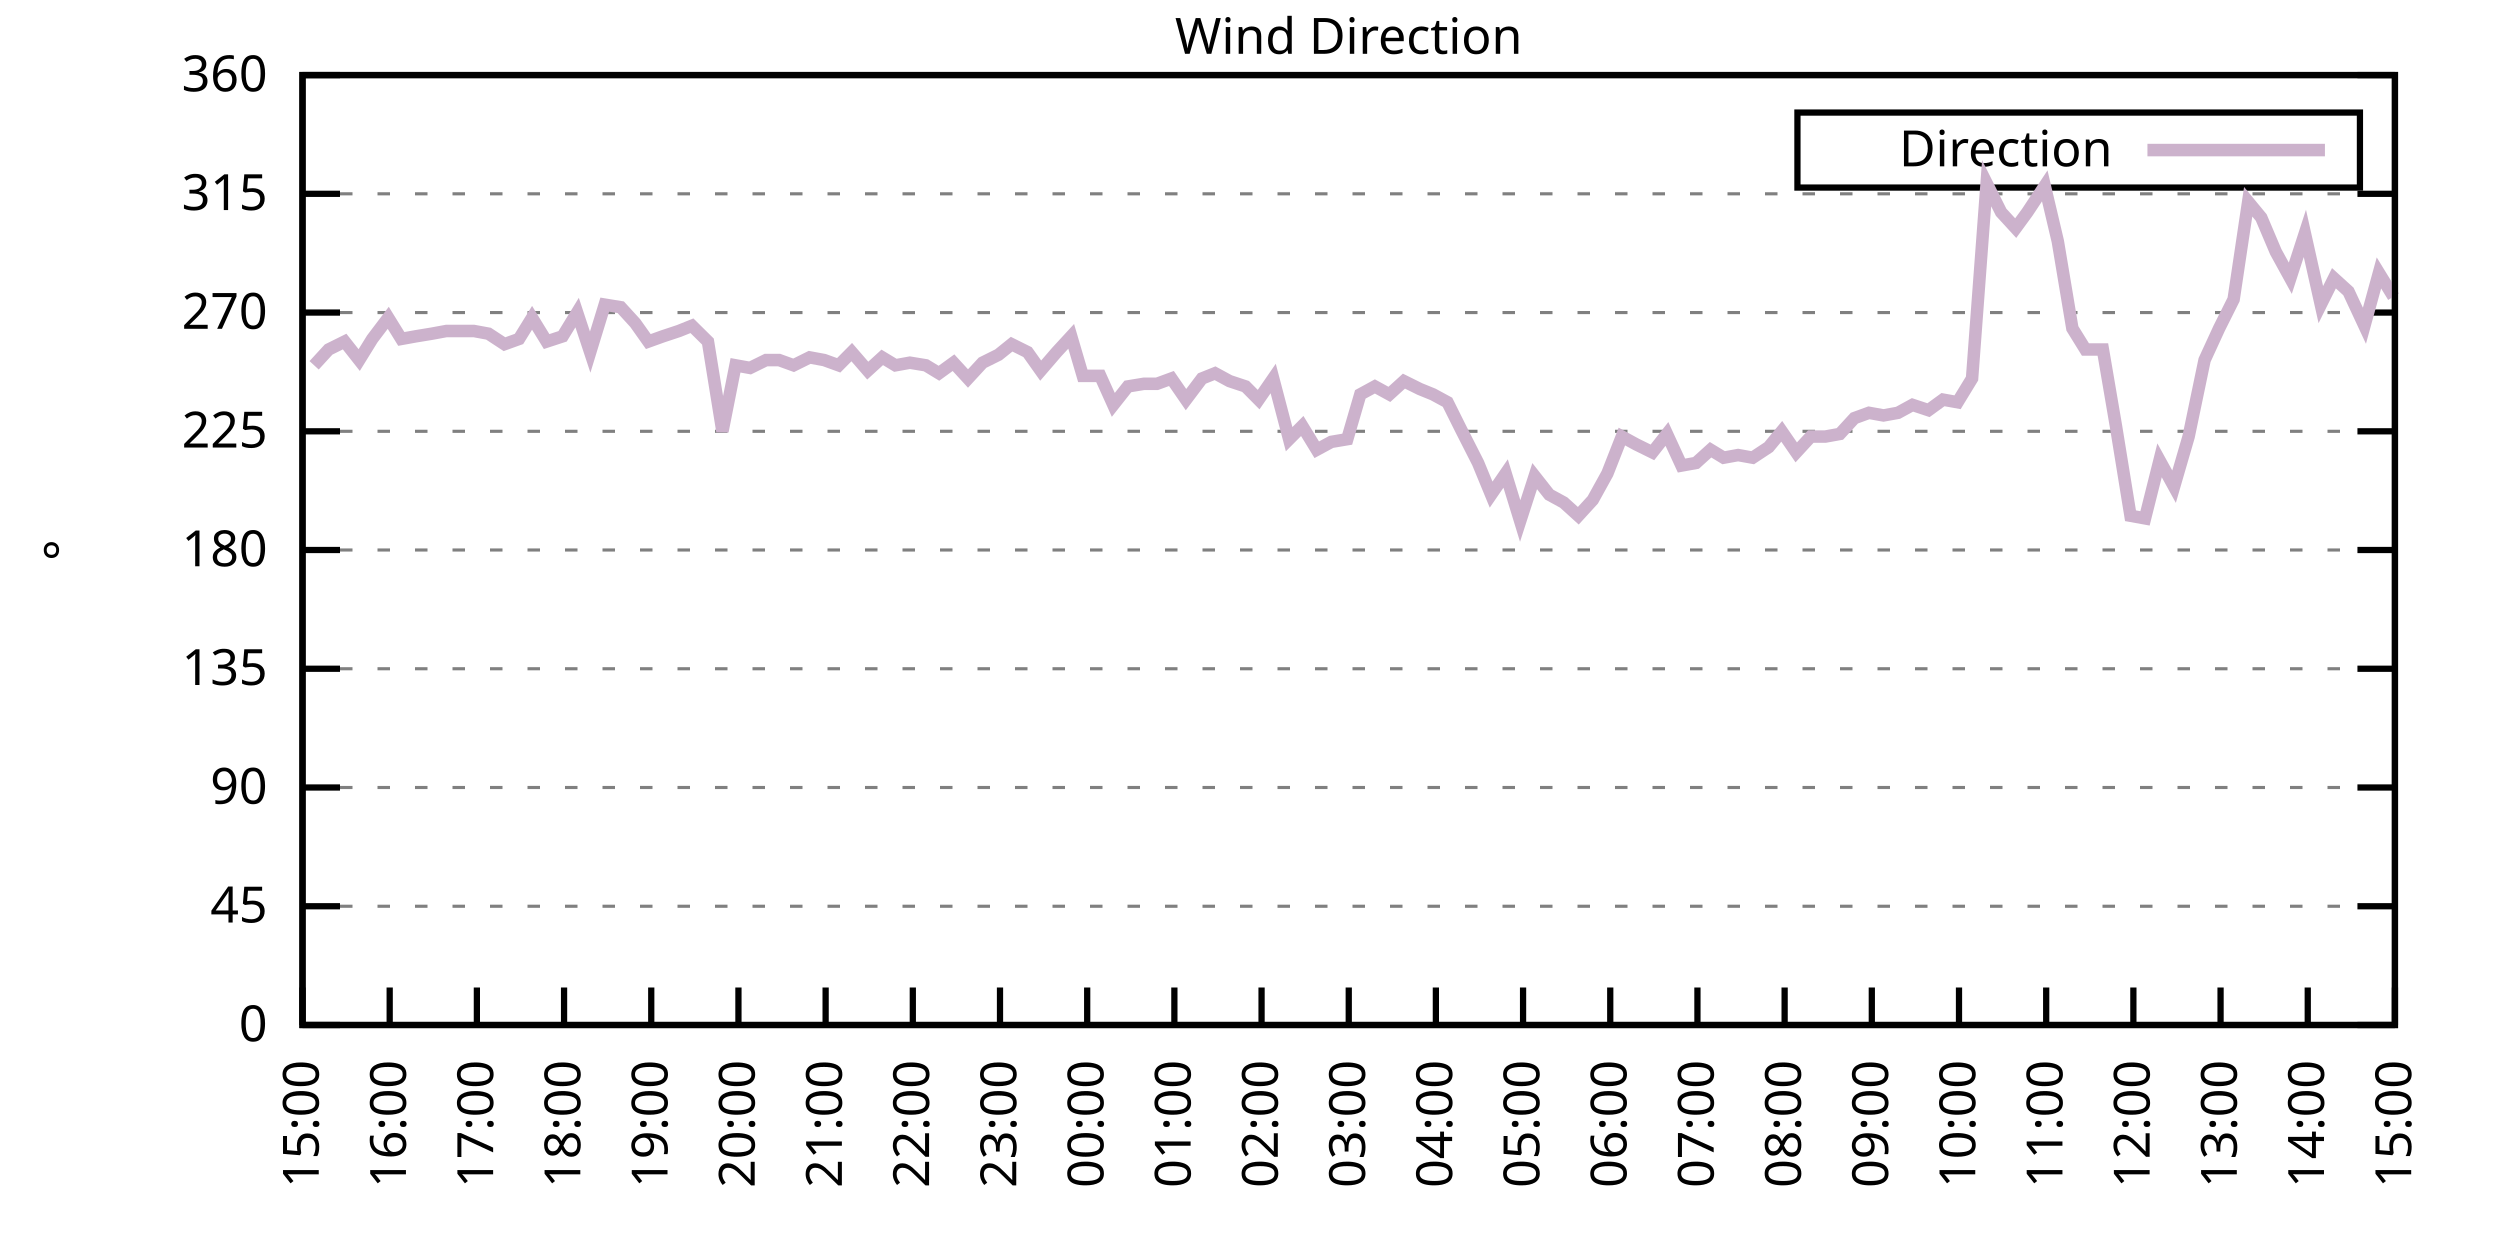
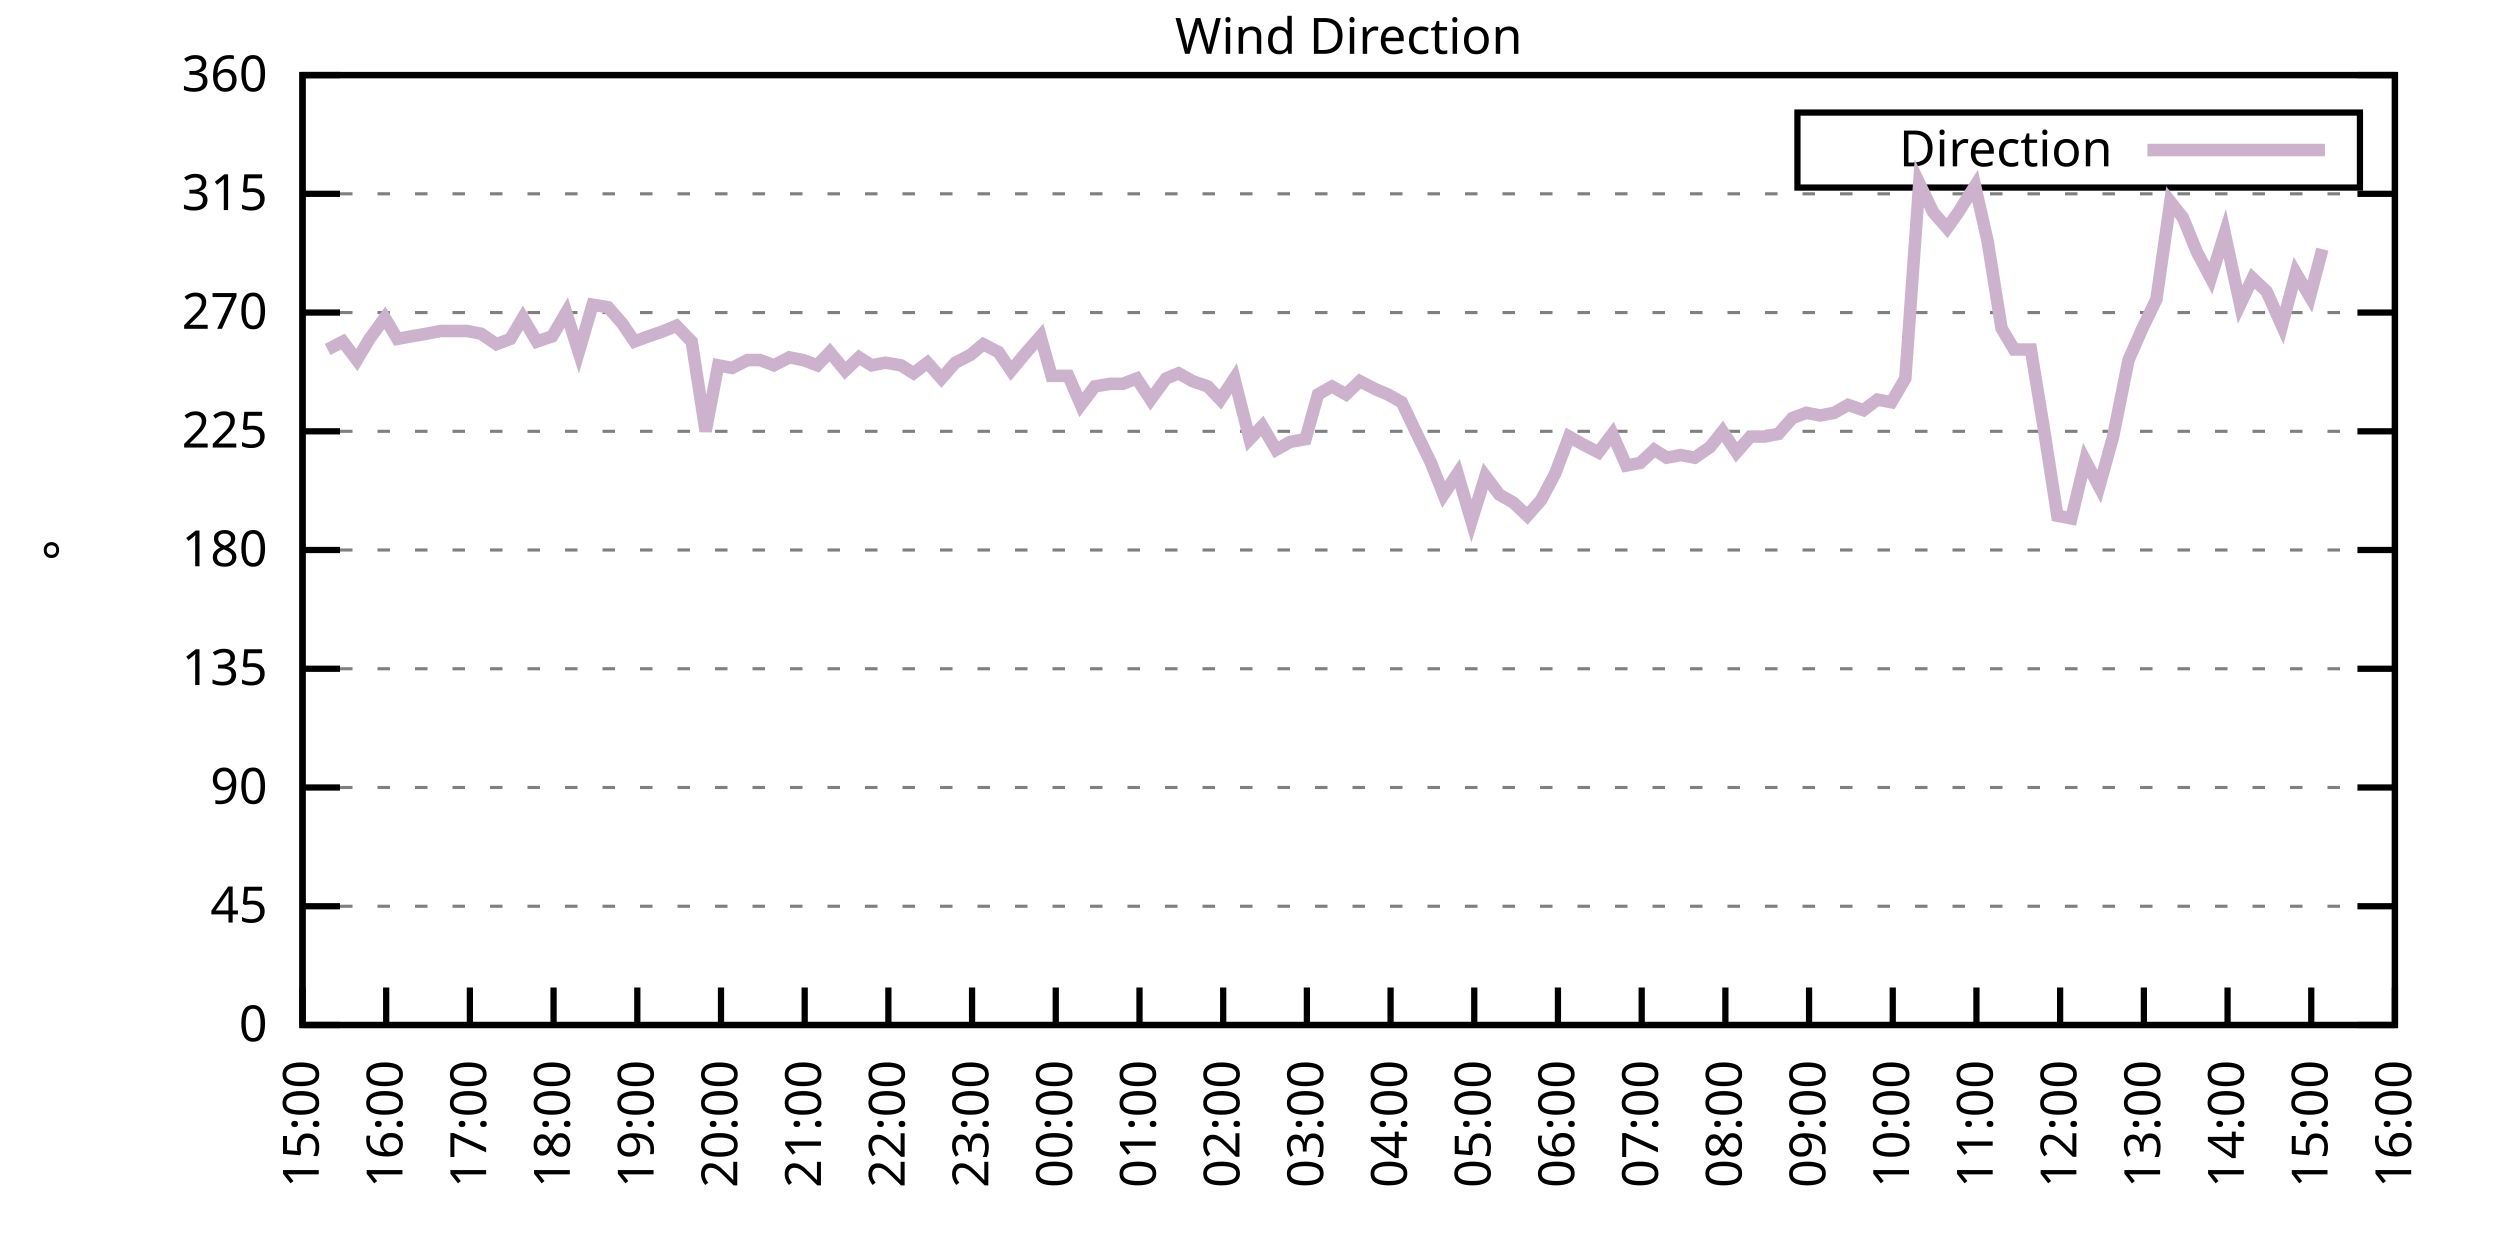
<svg xmlns="http://www.w3.org/2000/svg" xmlns:xlink="http://www.w3.org/1999/xlink" width="400" height="200" viewBox="0 0 400 200">
  <g id="gnuplot_canvas">
    <rect x="0" y="0" width="400" height="200" fill="none" />
    <defs>
      <circle id="gpDot" r="0.5" stroke-width="0.5" stroke="currentColor" />
      <path id="gpPt0" stroke-width="0.333" stroke="currentColor" d="M-1,0 h2 M0,-1 v2" />
      <path id="gpPt1" stroke-width="0.333" stroke="currentColor" d="M-1,-1 L1,1 M1,-1 L-1,1" />
      <path id="gpPt2" stroke-width="0.333" stroke="currentColor" d="M-1,0 L1,0 M0,-1 L0,1 M-1,-1 L1,1 M-1,1 L1,-1" />
      <rect id="gpPt3" stroke-width="0.333" stroke="currentColor" x="-1" y="-1" width="2" height="2" />
      <rect id="gpPt4" stroke-width="0.333" stroke="currentColor" fill="currentColor" x="-1" y="-1" width="2" height="2" />
      <circle id="gpPt5" stroke-width="0.333" stroke="currentColor" cx="0" cy="0" r="1" />
      <use xlink:href="#gpPt5" id="gpPt6" fill="currentColor" stroke="none" />
      <path id="gpPt7" stroke-width="0.333" stroke="currentColor" d="M0,-1.33 L-1.33,0.67 L1.33,0.67 z" />
      <use xlink:href="#gpPt7" id="gpPt8" fill="currentColor" stroke="none" />
      <use xlink:href="#gpPt7" id="gpPt9" stroke="currentColor" transform="rotate(180)" />
      <use xlink:href="#gpPt9" id="gpPt10" fill="currentColor" stroke="none" />
      <use xlink:href="#gpPt3" id="gpPt11" stroke="currentColor" transform="rotate(45)" />
      <use xlink:href="#gpPt11" id="gpPt12" fill="currentColor" stroke="none" />
      <path id="gpPt13" stroke-width="0.333" stroke="currentColor" d="M0,1.330 L1.265,0.411 L0.782,-1.067 L-0.782,-1.076 L-1.265,0.411 z" />
      <use xlink:href="#gpPt13" id="gpPt14" fill="currentColor" stroke="none" />
      <filter id="textbox" filterUnits="objectBoundingBox" x="0" y="0" height="1" width="1">
        <feFlood flood-color="white" flood-opacity="1" result="bgnd" />
        <feComposite in="SourceGraphic" in2="bgnd" operator="atop" />
      </filter>
      <filter id="greybox" filterUnits="objectBoundingBox" x="0" y="0" height="1" width="1">
        <feFlood flood-color="lightgrey" flood-opacity="1" result="grey" />
        <feComposite in="SourceGraphic" in2="grey" operator="atop" />
      </filter>
    </defs>
    <g fill="none" color="white" stroke="currentColor" stroke-width="1.00" stroke-linecap="butt" stroke-linejoin="miter">
</g>
    <g fill="none" color="black" stroke="currentColor" stroke-width="1.00" stroke-linecap="butt" stroke-linejoin="miter">
      <g stroke="none" shape-rendering="crispEdges">
        <polygon fill="rgb(255, 255, 255)" points="48.40,164.00 383.18,164.00 383.18,12.02 48.40,12.02 " />
      </g>
    </g>
    <g fill="none" color="black" stroke="currentColor" stroke-width="1.00" stroke-linecap="butt" stroke-linejoin="miter">
</g>
    <g fill="none" color="black" stroke="black" stroke-width="0.50" stroke-linecap="butt" stroke-linejoin="miter">
</g>
    <g fill="none" color="gray" stroke="currentColor" stroke-width="0.50" stroke-linecap="butt" stroke-linejoin="miter">
      <path stroke="gray" stroke-dasharray="2,4" class="gridline" d="M48.40,164.00 L383.19,164.00  " />
    </g>
    <g fill="none" color="gray" stroke="gray" stroke-width="1.00" stroke-linecap="butt" stroke-linejoin="miter">
</g>
    <g fill="none" color="black" stroke="currentColor" stroke-width="1.00" stroke-linecap="butt" stroke-linejoin="miter">
      <path stroke="black" d="M48.40,164.00 L54.40,164.00 M383.19,164.00 L377.19,164.00  " />
      <g transform="translate(42.80,166.60)" stroke="none" fill="black" font-family="Sans" font-size="8.00" text-anchor="end">
        <text>
          <tspan font-family="Sans"> 0</tspan>
        </text>
      </g>
    </g>
    <g fill="none" color="black" stroke="currentColor" stroke-width="1.00" stroke-linecap="butt" stroke-linejoin="miter">
</g>
    <g fill="none" color="black" stroke="black" stroke-width="0.50" stroke-linecap="butt" stroke-linejoin="miter">
</g>
    <g fill="none" color="gray" stroke="currentColor" stroke-width="0.50" stroke-linecap="butt" stroke-linejoin="miter">
      <path stroke="gray" stroke-dasharray="2,4" class="gridline" d="M48.40,145.00 L383.19,145.00  " />
    </g>
    <g fill="none" color="gray" stroke="gray" stroke-width="1.00" stroke-linecap="butt" stroke-linejoin="miter">
</g>
    <g fill="none" color="black" stroke="currentColor" stroke-width="1.00" stroke-linecap="butt" stroke-linejoin="miter">
      <path stroke="black" d="M48.40,145.00 L54.40,145.00 M383.19,145.00 L377.19,145.00  " />
      <g transform="translate(42.80,147.60)" stroke="none" fill="black" font-family="Sans" font-size="8.00" text-anchor="end">
        <text>
          <tspan font-family="Sans"> 45</tspan>
        </text>
      </g>
    </g>
    <g fill="none" color="black" stroke="currentColor" stroke-width="1.00" stroke-linecap="butt" stroke-linejoin="miter">
</g>
    <g fill="none" color="black" stroke="black" stroke-width="0.50" stroke-linecap="butt" stroke-linejoin="miter">
</g>
    <g fill="none" color="gray" stroke="currentColor" stroke-width="0.50" stroke-linecap="butt" stroke-linejoin="miter">
      <path stroke="gray" stroke-dasharray="2,4" class="gridline" d="M48.40,126.00 L383.19,126.00  " />
    </g>
    <g fill="none" color="gray" stroke="gray" stroke-width="1.00" stroke-linecap="butt" stroke-linejoin="miter">
</g>
    <g fill="none" color="black" stroke="currentColor" stroke-width="1.00" stroke-linecap="butt" stroke-linejoin="miter">
      <path stroke="black" d="M48.40,126.00 L54.40,126.00 M383.19,126.00 L377.19,126.00  " />
      <g transform="translate(42.80,128.60)" stroke="none" fill="black" font-family="Sans" font-size="8.00" text-anchor="end">
        <text>
          <tspan font-family="Sans"> 90</tspan>
        </text>
      </g>
    </g>
    <g fill="none" color="black" stroke="currentColor" stroke-width="1.00" stroke-linecap="butt" stroke-linejoin="miter">
</g>
    <g fill="none" color="black" stroke="black" stroke-width="0.50" stroke-linecap="butt" stroke-linejoin="miter">
</g>
    <g fill="none" color="gray" stroke="currentColor" stroke-width="0.50" stroke-linecap="butt" stroke-linejoin="miter">
      <path stroke="gray" stroke-dasharray="2,4" class="gridline" d="M48.40,107.00 L383.19,107.00  " />
    </g>
    <g fill="none" color="gray" stroke="gray" stroke-width="1.00" stroke-linecap="butt" stroke-linejoin="miter">
</g>
    <g fill="none" color="black" stroke="currentColor" stroke-width="1.00" stroke-linecap="butt" stroke-linejoin="miter">
      <path stroke="black" d="M48.40,107.00 L54.40,107.00 M383.19,107.00 L377.19,107.00  " />
      <g transform="translate(42.80,109.60)" stroke="none" fill="black" font-family="Sans" font-size="8.00" text-anchor="end">
        <text>
          <tspan font-family="Sans"> 135</tspan>
        </text>
      </g>
    </g>
    <g fill="none" color="black" stroke="currentColor" stroke-width="1.00" stroke-linecap="butt" stroke-linejoin="miter">
</g>
    <g fill="none" color="black" stroke="black" stroke-width="0.50" stroke-linecap="butt" stroke-linejoin="miter">
</g>
    <g fill="none" color="gray" stroke="currentColor" stroke-width="0.50" stroke-linecap="butt" stroke-linejoin="miter">
      <path stroke="gray" stroke-dasharray="2,4" class="gridline" d="M48.40,88.00 L383.19,88.00  " />
    </g>
    <g fill="none" color="gray" stroke="gray" stroke-width="1.00" stroke-linecap="butt" stroke-linejoin="miter">
</g>
    <g fill="none" color="black" stroke="currentColor" stroke-width="1.00" stroke-linecap="butt" stroke-linejoin="miter">
      <path stroke="black" d="M48.40,88.00 L54.40,88.00 M383.19,88.00 L377.19,88.00  " />
      <g transform="translate(42.80,90.60)" stroke="none" fill="black" font-family="Sans" font-size="8.00" text-anchor="end">
        <text>
          <tspan font-family="Sans"> 180</tspan>
        </text>
      </g>
    </g>
    <g fill="none" color="black" stroke="currentColor" stroke-width="1.00" stroke-linecap="butt" stroke-linejoin="miter">
</g>
    <g fill="none" color="black" stroke="black" stroke-width="0.50" stroke-linecap="butt" stroke-linejoin="miter">
</g>
    <g fill="none" color="gray" stroke="currentColor" stroke-width="0.50" stroke-linecap="butt" stroke-linejoin="miter">
      <path stroke="gray" stroke-dasharray="2,4" class="gridline" d="M48.40,69.01 L383.19,69.01  " />
    </g>
    <g fill="none" color="gray" stroke="gray" stroke-width="1.00" stroke-linecap="butt" stroke-linejoin="miter">
</g>
    <g fill="none" color="black" stroke="currentColor" stroke-width="1.00" stroke-linecap="butt" stroke-linejoin="miter">
      <path stroke="black" d="M48.40,69.01 L54.40,69.01 M383.19,69.01 L377.19,69.01  " />
      <g transform="translate(42.80,71.61)" stroke="none" fill="black" font-family="Sans" font-size="8.00" text-anchor="end">
        <text>
          <tspan font-family="Sans"> 225</tspan>
        </text>
      </g>
    </g>
    <g fill="none" color="black" stroke="currentColor" stroke-width="1.00" stroke-linecap="butt" stroke-linejoin="miter">
</g>
    <g fill="none" color="black" stroke="black" stroke-width="0.50" stroke-linecap="butt" stroke-linejoin="miter">
</g>
    <g fill="none" color="gray" stroke="currentColor" stroke-width="0.50" stroke-linecap="butt" stroke-linejoin="miter">
      <path stroke="gray" stroke-dasharray="2,4" class="gridline" d="M48.40,50.01 L383.19,50.01  " />
    </g>
    <g fill="none" color="gray" stroke="gray" stroke-width="1.00" stroke-linecap="butt" stroke-linejoin="miter">
</g>
    <g fill="none" color="black" stroke="currentColor" stroke-width="1.00" stroke-linecap="butt" stroke-linejoin="miter">
      <path stroke="black" d="M48.40,50.01 L54.40,50.01 M383.19,50.01 L377.19,50.01  " />
      <g transform="translate(42.80,52.61)" stroke="none" fill="black" font-family="Sans" font-size="8.00" text-anchor="end">
        <text>
          <tspan font-family="Sans"> 270</tspan>
        </text>
      </g>
    </g>
    <g fill="none" color="black" stroke="currentColor" stroke-width="1.00" stroke-linecap="butt" stroke-linejoin="miter">
</g>
    <g fill="none" color="black" stroke="black" stroke-width="0.50" stroke-linecap="butt" stroke-linejoin="miter">
</g>
    <g fill="none" color="gray" stroke="currentColor" stroke-width="0.50" stroke-linecap="butt" stroke-linejoin="miter">
      <path stroke="gray" stroke-dasharray="2,4" class="gridline" d="M48.40,31.01 L383.19,31.01  " />
    </g>
    <g fill="none" color="gray" stroke="gray" stroke-width="1.00" stroke-linecap="butt" stroke-linejoin="miter">
</g>
    <g fill="none" color="black" stroke="currentColor" stroke-width="1.00" stroke-linecap="butt" stroke-linejoin="miter">
      <path stroke="black" d="M48.40,31.01 L54.40,31.01 M383.19,31.01 L377.19,31.01  " />
      <g transform="translate(42.80,33.61)" stroke="none" fill="black" font-family="Sans" font-size="8.00" text-anchor="end">
        <text>
          <tspan font-family="Sans"> 315</tspan>
        </text>
      </g>
    </g>
    <g fill="none" color="black" stroke="currentColor" stroke-width="1.00" stroke-linecap="butt" stroke-linejoin="miter">
</g>
    <g fill="none" color="black" stroke="black" stroke-width="0.50" stroke-linecap="butt" stroke-linejoin="miter">
</g>
    <g fill="none" color="gray" stroke="currentColor" stroke-width="0.50" stroke-linecap="butt" stroke-linejoin="miter">
      <path stroke="gray" stroke-dasharray="2,4" class="gridline" d="M48.40,12.01 L383.19,12.01  " />
    </g>
    <g fill="none" color="gray" stroke="gray" stroke-width="1.00" stroke-linecap="butt" stroke-linejoin="miter">
</g>
    <g fill="none" color="black" stroke="currentColor" stroke-width="1.00" stroke-linecap="butt" stroke-linejoin="miter">
      <path stroke="black" d="M48.40,12.01 L54.40,12.01 M383.19,12.01 L377.19,12.01  " />
      <g transform="translate(42.80,14.61)" stroke="none" fill="black" font-family="Sans" font-size="8.00" text-anchor="end">
        <text>
          <tspan font-family="Sans"> 360</tspan>
        </text>
      </g>
    </g>
    <g fill="none" color="black" stroke="currentColor" stroke-width="1.00" stroke-linecap="butt" stroke-linejoin="miter">
      <path stroke="black" d="M48.40,164.00 L48.40,158.00  " />
      <g transform="translate(51.00,169.60) rotate(270.00)" stroke="none" fill="black" font-family="Sans" font-size="8.00" text-anchor="end">
        <text>
          <tspan font-family="Sans">15:00</tspan>
        </text>
      </g>
    </g>
    <g fill="none" color="black" stroke="currentColor" stroke-width="1.00" stroke-linecap="butt" stroke-linejoin="miter">
-       <path stroke="black" d="M62.35,164.00 L62.35,158.00  " />
-       <g transform="translate(64.95,169.60) rotate(270.00)" stroke="none" fill="black" font-family="Sans" font-size="8.00" text-anchor="end">
+       <path stroke="black" d="M61.79,164.00 L61.79,158.00  " />
+       <g transform="translate(64.39,169.60) rotate(270.00)" stroke="none" fill="black" font-family="Sans" font-size="8.00" text-anchor="end">
        <text>
          <tspan font-family="Sans">16:00</tspan>
        </text>
      </g>
    </g>
    <g fill="none" color="black" stroke="currentColor" stroke-width="1.00" stroke-linecap="butt" stroke-linejoin="miter">
-       <path stroke="black" d="M76.30,164.00 L76.30,158.00  " />
-       <g transform="translate(78.90,169.60) rotate(270.00)" stroke="none" fill="black" font-family="Sans" font-size="8.00" text-anchor="end">
+       <path stroke="black" d="M75.18,164.00 L75.18,158.00  " />
+       <g transform="translate(77.78,169.60) rotate(270.00)" stroke="none" fill="black" font-family="Sans" font-size="8.00" text-anchor="end">
        <text>
          <tspan font-family="Sans">17:00</tspan>
        </text>
      </g>
    </g>
    <g fill="none" color="black" stroke="currentColor" stroke-width="1.00" stroke-linecap="butt" stroke-linejoin="miter">
-       <path stroke="black" d="M90.25,164.00 L90.25,158.00  " />
-       <g transform="translate(92.85,169.60) rotate(270.00)" stroke="none" fill="black" font-family="Sans" font-size="8.00" text-anchor="end">
+       <path stroke="black" d="M88.57,164.00 L88.57,158.00  " />
+       <g transform="translate(91.17,169.60) rotate(270.00)" stroke="none" fill="black" font-family="Sans" font-size="8.00" text-anchor="end">
        <text>
          <tspan font-family="Sans">18:00</tspan>
        </text>
      </g>
    </g>
    <g fill="none" color="black" stroke="currentColor" stroke-width="1.00" stroke-linecap="butt" stroke-linejoin="miter">
-       <path stroke="black" d="M104.20,164.00 L104.20,158.00  " />
-       <g transform="translate(106.80,169.60) rotate(270.00)" stroke="none" fill="black" font-family="Sans" font-size="8.00" text-anchor="end">
+       <path stroke="black" d="M101.97,164.00 L101.97,158.00  " />
+       <g transform="translate(104.57,169.60) rotate(270.00)" stroke="none" fill="black" font-family="Sans" font-size="8.00" text-anchor="end">
        <text>
          <tspan font-family="Sans">19:00</tspan>
        </text>
      </g>
    </g>
    <g fill="none" color="black" stroke="currentColor" stroke-width="1.00" stroke-linecap="butt" stroke-linejoin="miter">
-       <path stroke="black" d="M118.15,164.00 L118.15,158.00  " />
-       <g transform="translate(120.75,169.60) rotate(270.00)" stroke="none" fill="black" font-family="Sans" font-size="8.00" text-anchor="end">
+       <path stroke="black" d="M115.36,164.00 L115.36,158.00  " />
+       <g transform="translate(117.96,169.60) rotate(270.00)" stroke="none" fill="black" font-family="Sans" font-size="8.00" text-anchor="end">
        <text>
          <tspan font-family="Sans">20:00</tspan>
        </text>
      </g>
    </g>
    <g fill="none" color="black" stroke="currentColor" stroke-width="1.00" stroke-linecap="butt" stroke-linejoin="miter">
-       <path stroke="black" d="M132.10,164.00 L132.10,158.00  " />
-       <g transform="translate(134.70,169.60) rotate(270.00)" stroke="none" fill="black" font-family="Sans" font-size="8.00" text-anchor="end">
+       <path stroke="black" d="M128.75,164.00 L128.75,158.00  " />
+       <g transform="translate(131.35,169.60) rotate(270.00)" stroke="none" fill="black" font-family="Sans" font-size="8.00" text-anchor="end">
        <text>
          <tspan font-family="Sans">21:00</tspan>
        </text>
      </g>
    </g>
    <g fill="none" color="black" stroke="currentColor" stroke-width="1.00" stroke-linecap="butt" stroke-linejoin="miter">
-       <path stroke="black" d="M146.05,164.00 L146.05,158.00  " />
-       <g transform="translate(148.65,169.60) rotate(270.00)" stroke="none" fill="black" font-family="Sans" font-size="8.00" text-anchor="end">
+       <path stroke="black" d="M142.14,164.00 L142.14,158.00  " />
+       <g transform="translate(144.74,169.60) rotate(270.00)" stroke="none" fill="black" font-family="Sans" font-size="8.00" text-anchor="end">
        <text>
          <tspan font-family="Sans">22:00</tspan>
        </text>
      </g>
    </g>
    <g fill="none" color="black" stroke="currentColor" stroke-width="1.00" stroke-linecap="butt" stroke-linejoin="miter">
-       <path stroke="black" d="M160.00,164.00 L160.00,158.00  " />
-       <g transform="translate(162.60,169.60) rotate(270.00)" stroke="none" fill="black" font-family="Sans" font-size="8.00" text-anchor="end">
+       <path stroke="black" d="M155.53,164.00 L155.53,158.00  " />
+       <g transform="translate(158.13,169.60) rotate(270.00)" stroke="none" fill="black" font-family="Sans" font-size="8.00" text-anchor="end">
        <text>
          <tspan font-family="Sans">23:00</tspan>
        </text>
      </g>
    </g>
    <g fill="none" color="black" stroke="currentColor" stroke-width="1.00" stroke-linecap="butt" stroke-linejoin="miter">
-       <path stroke="black" d="M173.95,164.00 L173.95,158.00  " />
-       <g transform="translate(176.55,169.60) rotate(270.00)" stroke="none" fill="black" font-family="Sans" font-size="8.00" text-anchor="end">
+       <path stroke="black" d="M168.92,164.00 L168.92,158.00  " />
+       <g transform="translate(171.52,169.60) rotate(270.00)" stroke="none" fill="black" font-family="Sans" font-size="8.00" text-anchor="end">
        <text>
          <tspan font-family="Sans">00:00</tspan>
        </text>
      </g>
    </g>
    <g fill="none" color="black" stroke="currentColor" stroke-width="1.00" stroke-linecap="butt" stroke-linejoin="miter">
-       <path stroke="black" d="M187.90,164.00 L187.90,158.00  " />
-       <g transform="translate(190.50,169.60) rotate(270.00)" stroke="none" fill="black" font-family="Sans" font-size="8.00" text-anchor="end">
+       <path stroke="black" d="M182.32,164.00 L182.32,158.00  " />
+       <g transform="translate(184.92,169.60) rotate(270.00)" stroke="none" fill="black" font-family="Sans" font-size="8.00" text-anchor="end">
        <text>
          <tspan font-family="Sans">01:00</tspan>
        </text>
      </g>
    </g>
    <g fill="none" color="black" stroke="currentColor" stroke-width="1.00" stroke-linecap="butt" stroke-linejoin="miter">
-       <path stroke="black" d="M201.85,164.00 L201.85,158.00  " />
-       <g transform="translate(204.45,169.60) rotate(270.00)" stroke="none" fill="black" font-family="Sans" font-size="8.00" text-anchor="end">
+       <path stroke="black" d="M195.71,164.00 L195.71,158.00  " />
+       <g transform="translate(198.31,169.60) rotate(270.00)" stroke="none" fill="black" font-family="Sans" font-size="8.00" text-anchor="end">
        <text>
          <tspan font-family="Sans">02:00</tspan>
        </text>
      </g>
    </g>
    <g fill="none" color="black" stroke="currentColor" stroke-width="1.00" stroke-linecap="butt" stroke-linejoin="miter">
-       <path stroke="black" d="M215.80,164.00 L215.80,158.00  " />
-       <g transform="translate(218.40,169.60) rotate(270.00)" stroke="none" fill="black" font-family="Sans" font-size="8.00" text-anchor="end">
+       <path stroke="black" d="M209.10,164.00 L209.10,158.00  " />
+       <g transform="translate(211.70,169.60) rotate(270.00)" stroke="none" fill="black" font-family="Sans" font-size="8.00" text-anchor="end">
        <text>
          <tspan font-family="Sans">03:00</tspan>
        </text>
      </g>
    </g>
    <g fill="none" color="black" stroke="currentColor" stroke-width="1.00" stroke-linecap="butt" stroke-linejoin="miter">
-       <path stroke="black" d="M229.74,164.00 L229.74,158.00  " />
-       <g transform="translate(232.34,169.60) rotate(270.00)" stroke="none" fill="black" font-family="Sans" font-size="8.00" text-anchor="end">
+       <path stroke="black" d="M222.49,164.00 L222.49,158.00  " />
+       <g transform="translate(225.09,169.60) rotate(270.00)" stroke="none" fill="black" font-family="Sans" font-size="8.00" text-anchor="end">
        <text>
          <tspan font-family="Sans">04:00</tspan>
        </text>
      </g>
    </g>
    <g fill="none" color="black" stroke="currentColor" stroke-width="1.00" stroke-linecap="butt" stroke-linejoin="miter">
-       <path stroke="black" d="M243.69,164.00 L243.69,158.00  " />
-       <g transform="translate(246.29,169.60) rotate(270.00)" stroke="none" fill="black" font-family="Sans" font-size="8.00" text-anchor="end">
+       <path stroke="black" d="M235.88,164.00 L235.88,158.00  " />
+       <g transform="translate(238.48,169.60) rotate(270.00)" stroke="none" fill="black" font-family="Sans" font-size="8.00" text-anchor="end">
        <text>
          <tspan font-family="Sans">05:00</tspan>
        </text>
      </g>
    </g>
    <g fill="none" color="black" stroke="currentColor" stroke-width="1.00" stroke-linecap="butt" stroke-linejoin="miter">
-       <path stroke="black" d="M257.64,164.00 L257.64,158.00  " />
-       <g transform="translate(260.24,169.60) rotate(270.00)" stroke="none" fill="black" font-family="Sans" font-size="8.00" text-anchor="end">
+       <path stroke="black" d="M249.27,164.00 L249.27,158.00  " />
+       <g transform="translate(251.87,169.60) rotate(270.00)" stroke="none" fill="black" font-family="Sans" font-size="8.00" text-anchor="end">
        <text>
          <tspan font-family="Sans">06:00</tspan>
        </text>
      </g>
    </g>
    <g fill="none" color="black" stroke="currentColor" stroke-width="1.00" stroke-linecap="butt" stroke-linejoin="miter">
-       <path stroke="black" d="M271.59,164.00 L271.59,158.00  " />
-       <g transform="translate(274.19,169.60) rotate(270.00)" stroke="none" fill="black" font-family="Sans" font-size="8.00" text-anchor="end">
+       <path stroke="black" d="M262.67,164.00 L262.67,158.00  " />
+       <g transform="translate(265.27,169.60) rotate(270.00)" stroke="none" fill="black" font-family="Sans" font-size="8.00" text-anchor="end">
        <text>
          <tspan font-family="Sans">07:00</tspan>
        </text>
      </g>
    </g>
    <g fill="none" color="black" stroke="currentColor" stroke-width="1.00" stroke-linecap="butt" stroke-linejoin="miter">
-       <path stroke="black" d="M285.54,164.00 L285.54,158.00  " />
-       <g transform="translate(288.14,169.60) rotate(270.00)" stroke="none" fill="black" font-family="Sans" font-size="8.00" text-anchor="end">
+       <path stroke="black" d="M276.06,164.00 L276.06,158.00  " />
+       <g transform="translate(278.66,169.60) rotate(270.00)" stroke="none" fill="black" font-family="Sans" font-size="8.00" text-anchor="end">
        <text>
          <tspan font-family="Sans">08:00</tspan>
        </text>
      </g>
    </g>
    <g fill="none" color="black" stroke="currentColor" stroke-width="1.00" stroke-linecap="butt" stroke-linejoin="miter">
-       <path stroke="black" d="M299.49,164.00 L299.49,158.00  " />
-       <g transform="translate(302.09,169.60) rotate(270.00)" stroke="none" fill="black" font-family="Sans" font-size="8.00" text-anchor="end">
+       <path stroke="black" d="M289.45,164.00 L289.45,158.00  " />
+       <g transform="translate(292.05,169.60) rotate(270.00)" stroke="none" fill="black" font-family="Sans" font-size="8.00" text-anchor="end">
        <text>
          <tspan font-family="Sans">09:00</tspan>
        </text>
      </g>
    </g>
    <g fill="none" color="black" stroke="currentColor" stroke-width="1.00" stroke-linecap="butt" stroke-linejoin="miter">
-       <path stroke="black" d="M313.44,164.00 L313.44,158.00  " />
-       <g transform="translate(316.04,169.60) rotate(270.00)" stroke="none" fill="black" font-family="Sans" font-size="8.00" text-anchor="end">
+       <path stroke="black" d="M302.84,164.00 L302.84,158.00  " />
+       <g transform="translate(305.44,169.60) rotate(270.00)" stroke="none" fill="black" font-family="Sans" font-size="8.00" text-anchor="end">
        <text>
          <tspan font-family="Sans">10:00</tspan>
        </text>
      </g>
    </g>
    <g fill="none" color="black" stroke="currentColor" stroke-width="1.00" stroke-linecap="butt" stroke-linejoin="miter">
-       <path stroke="black" d="M327.39,164.00 L327.39,158.00  " />
-       <g transform="translate(329.99,169.60) rotate(270.00)" stroke="none" fill="black" font-family="Sans" font-size="8.00" text-anchor="end">
+       <path stroke="black" d="M316.23,164.00 L316.23,158.00  " />
+       <g transform="translate(318.83,169.60) rotate(270.00)" stroke="none" fill="black" font-family="Sans" font-size="8.00" text-anchor="end">
        <text>
          <tspan font-family="Sans">11:00</tspan>
        </text>
      </g>
    </g>
    <g fill="none" color="black" stroke="currentColor" stroke-width="1.00" stroke-linecap="butt" stroke-linejoin="miter">
-       <path stroke="black" d="M341.34,164.00 L341.34,158.00  " />
-       <g transform="translate(343.94,169.60) rotate(270.00)" stroke="none" fill="black" font-family="Sans" font-size="8.00" text-anchor="end">
+       <path stroke="black" d="M329.62,164.00 L329.62,158.00  " />
+       <g transform="translate(332.22,169.60) rotate(270.00)" stroke="none" fill="black" font-family="Sans" font-size="8.00" text-anchor="end">
        <text>
          <tspan font-family="Sans">12:00</tspan>
        </text>
      </g>
    </g>
    <g fill="none" color="black" stroke="currentColor" stroke-width="1.00" stroke-linecap="butt" stroke-linejoin="miter">
-       <path stroke="black" d="M355.29,164.00 L355.29,158.00  " />
-       <g transform="translate(357.89,169.60) rotate(270.00)" stroke="none" fill="black" font-family="Sans" font-size="8.00" text-anchor="end">
+       <path stroke="black" d="M343.02,164.00 L343.02,158.00  " />
+       <g transform="translate(345.62,169.60) rotate(270.00)" stroke="none" fill="black" font-family="Sans" font-size="8.00" text-anchor="end">
        <text>
          <tspan font-family="Sans">13:00</tspan>
        </text>
      </g>
    </g>
    <g fill="none" color="black" stroke="currentColor" stroke-width="1.00" stroke-linecap="butt" stroke-linejoin="miter">
-       <path stroke="black" d="M369.24,164.00 L369.24,158.00  " />
-       <g transform="translate(371.84,169.60) rotate(270.00)" stroke="none" fill="black" font-family="Sans" font-size="8.00" text-anchor="end">
+       <path stroke="black" d="M356.41,164.00 L356.41,158.00  " />
+       <g transform="translate(359.01,169.60) rotate(270.00)" stroke="none" fill="black" font-family="Sans" font-size="8.00" text-anchor="end">
        <text>
          <tspan font-family="Sans">14:00</tspan>
+         </text>
+       </g>
+     </g>
+     <g fill="none" color="black" stroke="currentColor" stroke-width="1.00" stroke-linecap="butt" stroke-linejoin="miter">
+       <path stroke="black" d="M369.80,164.00 L369.80,158.00  " />
+       <g transform="translate(372.40,169.60) rotate(270.00)" stroke="none" fill="black" font-family="Sans" font-size="8.00" text-anchor="end">
+         <text>
+           <tspan font-family="Sans">15:00</tspan>
        </text>
      </g>
    </g>
    <g fill="none" color="black" stroke="currentColor" stroke-width="1.00" stroke-linecap="butt" stroke-linejoin="miter">
      <path stroke="black" d="M383.19,164.00 L383.19,158.00  " />
      <g transform="translate(385.79,169.60) rotate(270.00)" stroke="none" fill="black" font-family="Sans" font-size="8.00" text-anchor="end">
        <text>
-           <tspan font-family="Sans">15:00</tspan>
+           <tspan font-family="Sans">16:00</tspan>
        </text>
      </g>
    </g>
    <g fill="none" color="black" stroke="currentColor" stroke-width="1.00" stroke-linecap="butt" stroke-linejoin="miter">
</g>
    <g fill="none" color="black" stroke="currentColor" stroke-width="1.00" stroke-linecap="butt" stroke-linejoin="miter">
      <path stroke="black" d="M48.40,12.01 L48.40,164.00 L383.19,164.00 L383.19,12.01 L48.40,12.01 Z  " />
    </g>
    <g fill="none" color="black" stroke="currentColor" stroke-width="1.00" stroke-linecap="butt" stroke-linejoin="miter">
</g>
    <g fill="none" color="black" stroke="currentColor" stroke-width="1.00" stroke-linecap="butt" stroke-linejoin="miter">
      <path stroke="black" d="M287.59,30.01 L287.59,18.01 L377.59,18.01 L377.59,30.01 L287.59,30.01 Z  " />
    </g>
    <g id="Wind_direction_plot_1">
      <g fill="none" color="white" stroke="black" stroke-width="2.00" stroke-linecap="butt" stroke-linejoin="miter">
</g>
      <g fill="none" color="black" stroke="currentColor" stroke-width="2.00" stroke-linecap="butt" stroke-linejoin="miter">
        <g transform="translate(337.99,26.61)" stroke="none" fill="black" font-family="Sans" font-size="8.00" text-anchor="end">
          <text>
            <tspan font-family="Sans">Direction</tspan>
          </text>
        </g>
      </g>
      <g fill="none" color="black" stroke="currentColor" stroke-width="2.00" stroke-linecap="butt" stroke-linejoin="miter">
-         <path stroke="rgb(204, 178, 204)" d="M343.59,24.01 L371.99,24.01 M50.26,58.45 L52.58,55.92 L55.14,54.65 L57.47,57.61 L59.56,54.23 L62.12,50.85   L64.21,54.23 L66.53,53.81 L69.09,53.39 L71.42,52.96 L73.51,52.96 L75.83,52.96 L78.16,53.39 L80.72,55.07   L83.04,54.23 L85.13,50.85 L87.46,54.65 L90.02,53.81 L92.34,50.01 L94.43,56.34 L96.76,48.74 L99.32,49.16   L101.64,51.70 L103.73,54.65 L106.06,53.81 L108.62,52.96 L110.71,52.12 L113.27,54.65 L115.59,69.01 L117.68,58.45   L120.01,58.87 L122.57,57.61 L124.66,57.61 L126.98,58.45 L129.54,57.18 L131.87,57.61 L134.19,58.45 L136.28,56.34   L138.84,59.30 L141.16,57.18 L143.26,58.45 L145.58,58.03 L148.14,58.45 L150.23,59.72 L152.56,58.03 L154.88,60.56   L157.21,58.03 L159.76,56.76 L161.86,55.07 L164.41,56.34 L166.51,59.30 L169.06,56.34 L171.39,53.81 L173.25,60.14   L176.04,60.14 L178.13,64.78 L180.46,61.83 L183.01,61.41 L185.11,61.41 L187.43,60.56 L189.76,63.94 L192.31,60.56   L194.41,59.72 L196.73,60.98 L199.29,61.83 L201.38,63.94 L203.71,60.56 L206.26,70.27 L208.36,68.16 L210.68,71.96   L213.01,70.70 L215.56,70.27 L217.65,63.10 L219.98,61.83 L222.30,63.10 L224.63,60.98 L227.19,62.25 L229.28,63.10   L231.60,64.36 L233.70,68.58 L236.49,74.07 L238.58,79.14 L240.90,75.76 L243.23,83.36 L245.55,76.18 L247.88,79.14   L250.20,80.41 L252.53,82.52 L254.85,79.98 L257.18,75.76 L259.50,69.85 L261.83,71.12 L264.39,72.38 L266.71,69.43   L269.04,74.49 L271.36,74.07 L273.69,71.96 L275.78,73.23 L278.10,72.81 L280.43,73.23 L282.99,71.54 L285.08,69.01   L287.40,72.38 L289.73,69.85 L292.05,69.85 L294.38,69.43 L296.70,66.90 L299.03,66.05 L301.35,66.47 L303.68,66.05   L306.00,64.78 L308.56,65.63 L310.88,63.94 L313.21,64.36 L315.53,60.56 L317.86,29.32 L320.18,33.96 L322.51,36.50   L324.37,33.96 L327.16,29.74 L329.25,38.61 L331.58,52.54 L333.67,55.92 L336.46,55.92 L338.55,68.16 L340.88,82.52   L343.20,82.94 L345.53,73.65 L347.85,77.87 L350.18,69.85 L352.73,57.61 L355.06,52.54 L357.38,47.90 L359.71,32.28   L361.80,34.81 L364.13,40.30 L366.45,44.52 L368.78,37.34 L371.33,48.74 L373.43,44.52 L375.75,46.63 L378.31,52.12   L380.63,43.67 L382.96,47.47  " />
+         <path stroke="rgb(204, 178, 204)" d="M343.59,24.01 L371.99,24.01 M52.42,55.92 L54.87,54.65 L57.10,57.61 L59.11,54.23 L61.57,50.85 L63.58,54.23   L65.81,53.81 L68.26,53.39 L70.50,52.96 L72.50,52.96 L74.74,52.96 L76.97,53.39 L79.42,55.07 L81.66,54.23   L83.66,50.85 L85.90,54.65 L88.35,53.81 L90.58,50.01 L92.59,56.34 L94.82,48.74 L97.28,49.16 L99.51,51.70   L101.52,54.65 L103.75,53.81 L106.21,52.96 L108.22,52.12 L110.67,54.65 L112.90,69.01 L114.91,58.45 L117.14,58.87   L119.60,57.61 L121.61,57.61 L123.84,58.45 L126.29,57.18 L128.53,57.61 L130.76,58.45 L132.77,56.34 L135.22,59.30   L137.45,57.18 L139.46,58.45 L141.69,58.03 L144.15,58.45 L146.16,59.72 L148.39,58.03 L150.62,60.56 L152.85,58.03   L155.31,56.76 L157.32,55.07 L159.77,56.34 L161.78,59.30 L164.24,56.34 L166.47,53.81 L168.25,60.14 L170.93,60.14   L172.94,64.78 L175.17,61.83 L177.63,61.41 L179.64,61.41 L181.87,60.56 L184.10,63.94 L186.56,60.56 L188.57,59.72   L190.80,60.98 L193.25,61.83 L195.26,63.94 L197.49,60.56 L199.95,70.27 L201.96,68.16 L204.19,71.96 L206.42,70.70   L208.88,70.27 L210.88,63.10 L213.12,61.83 L215.35,63.10 L217.58,60.98 L220.04,62.25 L222.04,63.10 L224.28,64.36   L226.29,68.58 L228.96,74.07 L230.97,79.14 L233.20,75.76 L235.44,83.36 L237.67,76.18 L239.90,79.14 L242.13,80.41   L244.36,82.52 L246.60,79.98 L248.83,75.76 L251.06,69.85 L253.29,71.12 L255.75,72.38 L257.98,69.43 L260.21,74.49   L262.44,74.07 L264.67,71.96 L266.68,73.23 L268.92,72.81 L271.15,73.23 L273.60,71.54 L275.61,69.01 L277.84,72.38   L280.07,69.85 L282.31,69.85 L284.54,69.43 L286.77,66.90 L289.00,66.05 L291.23,66.47 L293.47,66.05 L295.70,64.78   L298.15,65.63 L300.39,63.94 L302.62,64.36 L304.85,60.56 L307.08,29.32 L309.31,33.96 L311.54,36.50 L313.33,33.96   L316.01,29.74 L318.02,38.61 L320.25,52.54 L322.26,55.92 L324.94,55.92 L326.95,68.16 L329.18,82.52 L331.41,82.94   L333.64,73.65 L335.87,77.87 L338.10,69.85 L340.56,57.61 L342.79,52.54 L345.02,47.90 L347.26,32.28 L349.26,34.81   L351.50,40.30 L353.73,44.52 L355.96,37.34 L358.42,48.74 L360.42,44.52 L362.66,46.63 L365.11,52.12 L367.34,43.67   L369.58,47.47 L371.58,39.87  " />
      </g>
    </g>
    <g fill="none" color="black" stroke="currentColor" stroke-width="2.00" stroke-linecap="butt" stroke-linejoin="miter">
</g>
    <g fill="none" color="black" stroke="black" stroke-width="1.00" stroke-linecap="butt" stroke-linejoin="miter">
</g>
    <g fill="none" color="black" stroke="currentColor" stroke-width="1.00" stroke-linecap="butt" stroke-linejoin="miter">
      <path stroke="black" d="M48.40,12.01 L48.40,164.00 L383.19,164.00 L383.19,12.01 L48.40,12.01 Z  " />
      <g transform="translate(12.80,88.01) rotate(270.00)" stroke="none" fill="black" font-family="Sans" font-size="8.00" text-anchor="middle">
        <text>
          <tspan font-family="Sans">°</tspan>
        </text>
      </g>
    </g>
    <g fill="none" color="black" stroke="currentColor" stroke-width="1.00" stroke-linecap="butt" stroke-linejoin="miter">
</g>
    <g fill="none" color="black" stroke="currentColor" stroke-width="1.00" stroke-linecap="butt" stroke-linejoin="miter">
      <g transform="translate(215.79,8.61)" stroke="none" fill="black" font-family="Sans" font-size="8.00" text-anchor="middle">
        <text>
          <tspan font-family="Sans">Wind Direction</tspan>
        </text>
      </g>
    </g>
    <g fill="none" color="black" stroke="currentColor" stroke-width="1.00" stroke-linecap="butt" stroke-linejoin="miter">
</g>
  </g>
</svg>
